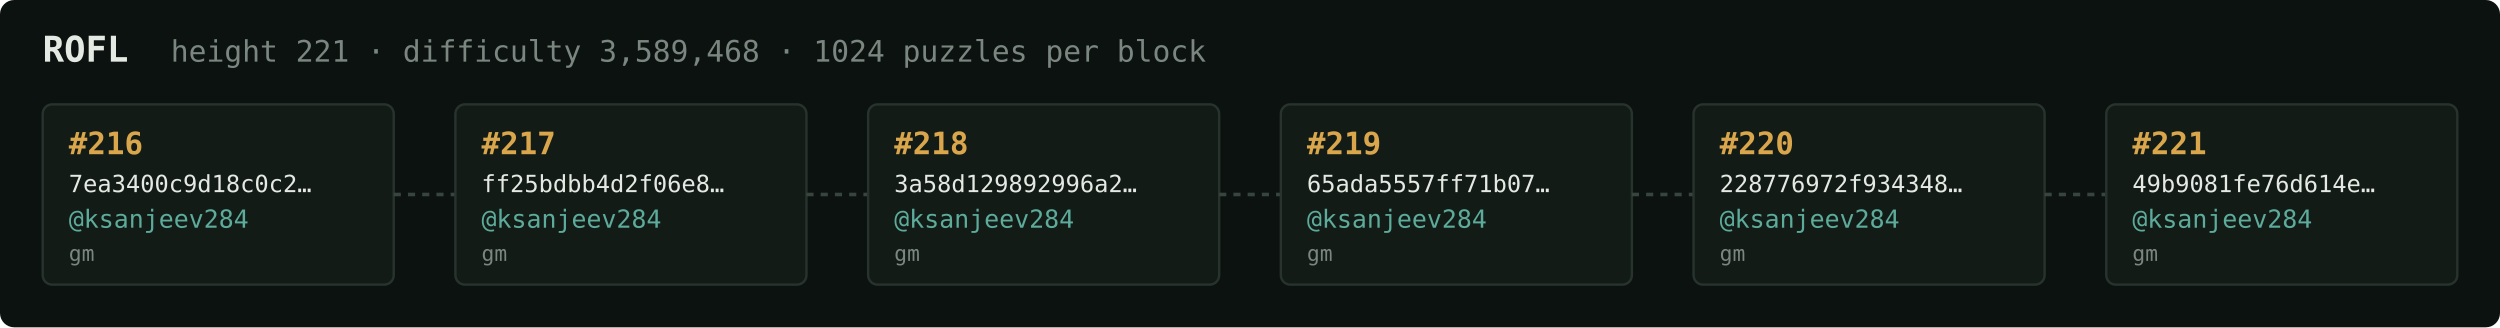
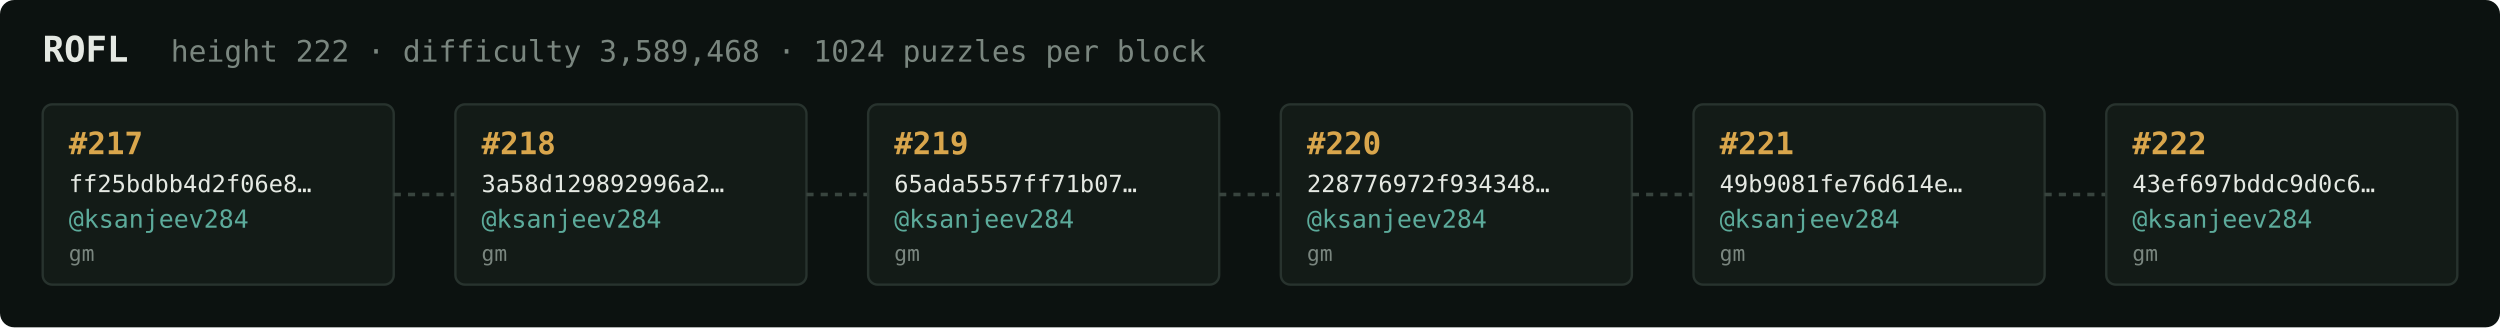
<svg xmlns="http://www.w3.org/2000/svg" width="1054" height="138" viewBox="0 0 1054 138" font-family="ui-monospace,SFMono-Regular,Menlo,monospace">
  <rect fill="#0c1210" width="1054" height="138" rx="6" />
  <text x="18" y="26" fill="#e5e9e3" font-size="15" font-weight="700">ROFL</text>
-   <text x="72" y="26" fill="#7a867f" font-size="12.5">height 221 · difficulty 3,589,468 · 1024 puzzles per block</text>
+   <text x="72" y="26" fill="#7a867f" font-size="12.5">height 222 · difficulty 3,589,468 · 1024 puzzles per block</text>
  <rect x="18" y="44" width="148" height="76" rx="4" fill="#131b17" stroke="#28332e" stroke-width="1" />
-   <text x="29" y="65" fill="#d9a64c" font-size="13" font-weight="700">#216</text>
-   <text x="29" y="81" fill="#e5e9e3" font-size="10">7ea3400c9d18c0c2…</text>
+   <text x="29" y="65" fill="#d9a64c" font-size="13" font-weight="700">#217</text>
+   <text x="29" y="81" fill="#e5e9e3" font-size="10">ff25bdbb4d2f06e8…</text>
  <text x="29" y="96" fill="#5cab9b" font-size="10.5">@ksanjeev284</text>
  <text x="29" y="110" fill="#7a867f" font-size="9">gm</text>
  <line x1="166" y1="82.0" x2="192" y2="82.0" stroke="#38443e" stroke-width="1.5" stroke-dasharray="3 3" />
  <rect x="192" y="44" width="148" height="76" rx="4" fill="#131b17" stroke="#28332e" stroke-width="1" />
-   <text x="203" y="65" fill="#d9a64c" font-size="13" font-weight="700">#217</text>
-   <text x="203" y="81" fill="#e5e9e3" font-size="10">ff25bdbb4d2f06e8…</text>
+   <text x="203" y="65" fill="#d9a64c" font-size="13" font-weight="700">#218</text>
+   <text x="203" y="81" fill="#e5e9e3" font-size="10">3a58d129892996a2…</text>
  <text x="203" y="96" fill="#5cab9b" font-size="10.5">@ksanjeev284</text>
  <text x="203" y="110" fill="#7a867f" font-size="9">gm</text>
  <line x1="340" y1="82.0" x2="366" y2="82.0" stroke="#38443e" stroke-width="1.5" stroke-dasharray="3 3" />
  <rect x="366" y="44" width="148" height="76" rx="4" fill="#131b17" stroke="#28332e" stroke-width="1" />
-   <text x="377" y="65" fill="#d9a64c" font-size="13" font-weight="700">#218</text>
-   <text x="377" y="81" fill="#e5e9e3" font-size="10">3a58d129892996a2…</text>
+   <text x="377" y="65" fill="#d9a64c" font-size="13" font-weight="700">#219</text>
+   <text x="377" y="81" fill="#e5e9e3" font-size="10">65ada5557ff71b07…</text>
  <text x="377" y="96" fill="#5cab9b" font-size="10.5">@ksanjeev284</text>
  <text x="377" y="110" fill="#7a867f" font-size="9">gm</text>
  <line x1="514" y1="82.0" x2="540" y2="82.0" stroke="#38443e" stroke-width="1.5" stroke-dasharray="3 3" />
  <rect x="540" y="44" width="148" height="76" rx="4" fill="#131b17" stroke="#28332e" stroke-width="1" />
-   <text x="551" y="65" fill="#d9a64c" font-size="13" font-weight="700">#219</text>
-   <text x="551" y="81" fill="#e5e9e3" font-size="10">65ada5557ff71b07…</text>
+   <text x="551" y="65" fill="#d9a64c" font-size="13" font-weight="700">#220</text>
+   <text x="551" y="81" fill="#e5e9e3" font-size="10">228776972f934348…</text>
  <text x="551" y="96" fill="#5cab9b" font-size="10.5">@ksanjeev284</text>
  <text x="551" y="110" fill="#7a867f" font-size="9">gm</text>
  <line x1="688" y1="82.0" x2="714" y2="82.0" stroke="#38443e" stroke-width="1.5" stroke-dasharray="3 3" />
  <rect x="714" y="44" width="148" height="76" rx="4" fill="#131b17" stroke="#28332e" stroke-width="1" />
-   <text x="725" y="65" fill="#d9a64c" font-size="13" font-weight="700">#220</text>
-   <text x="725" y="81" fill="#e5e9e3" font-size="10">228776972f934348…</text>
+   <text x="725" y="65" fill="#d9a64c" font-size="13" font-weight="700">#221</text>
+   <text x="725" y="81" fill="#e5e9e3" font-size="10">49b9081fe76d614e…</text>
  <text x="725" y="96" fill="#5cab9b" font-size="10.5">@ksanjeev284</text>
  <text x="725" y="110" fill="#7a867f" font-size="9">gm</text>
  <line x1="862" y1="82.0" x2="888" y2="82.0" stroke="#38443e" stroke-width="1.5" stroke-dasharray="3 3" />
  <rect x="888" y="44" width="148" height="76" rx="4" fill="#131b17" stroke="#28332e" stroke-width="1" />
-   <text x="899" y="65" fill="#d9a64c" font-size="13" font-weight="700">#221</text>
-   <text x="899" y="81" fill="#e5e9e3" font-size="10">49b9081fe76d614e…</text>
+   <text x="899" y="65" fill="#d9a64c" font-size="13" font-weight="700">#222</text>
+   <text x="899" y="81" fill="#e5e9e3" font-size="10">43ef697bddc9d0c6…</text>
  <text x="899" y="96" fill="#5cab9b" font-size="10.5">@ksanjeev284</text>
  <text x="899" y="110" fill="#7a867f" font-size="9">gm</text>
</svg>
